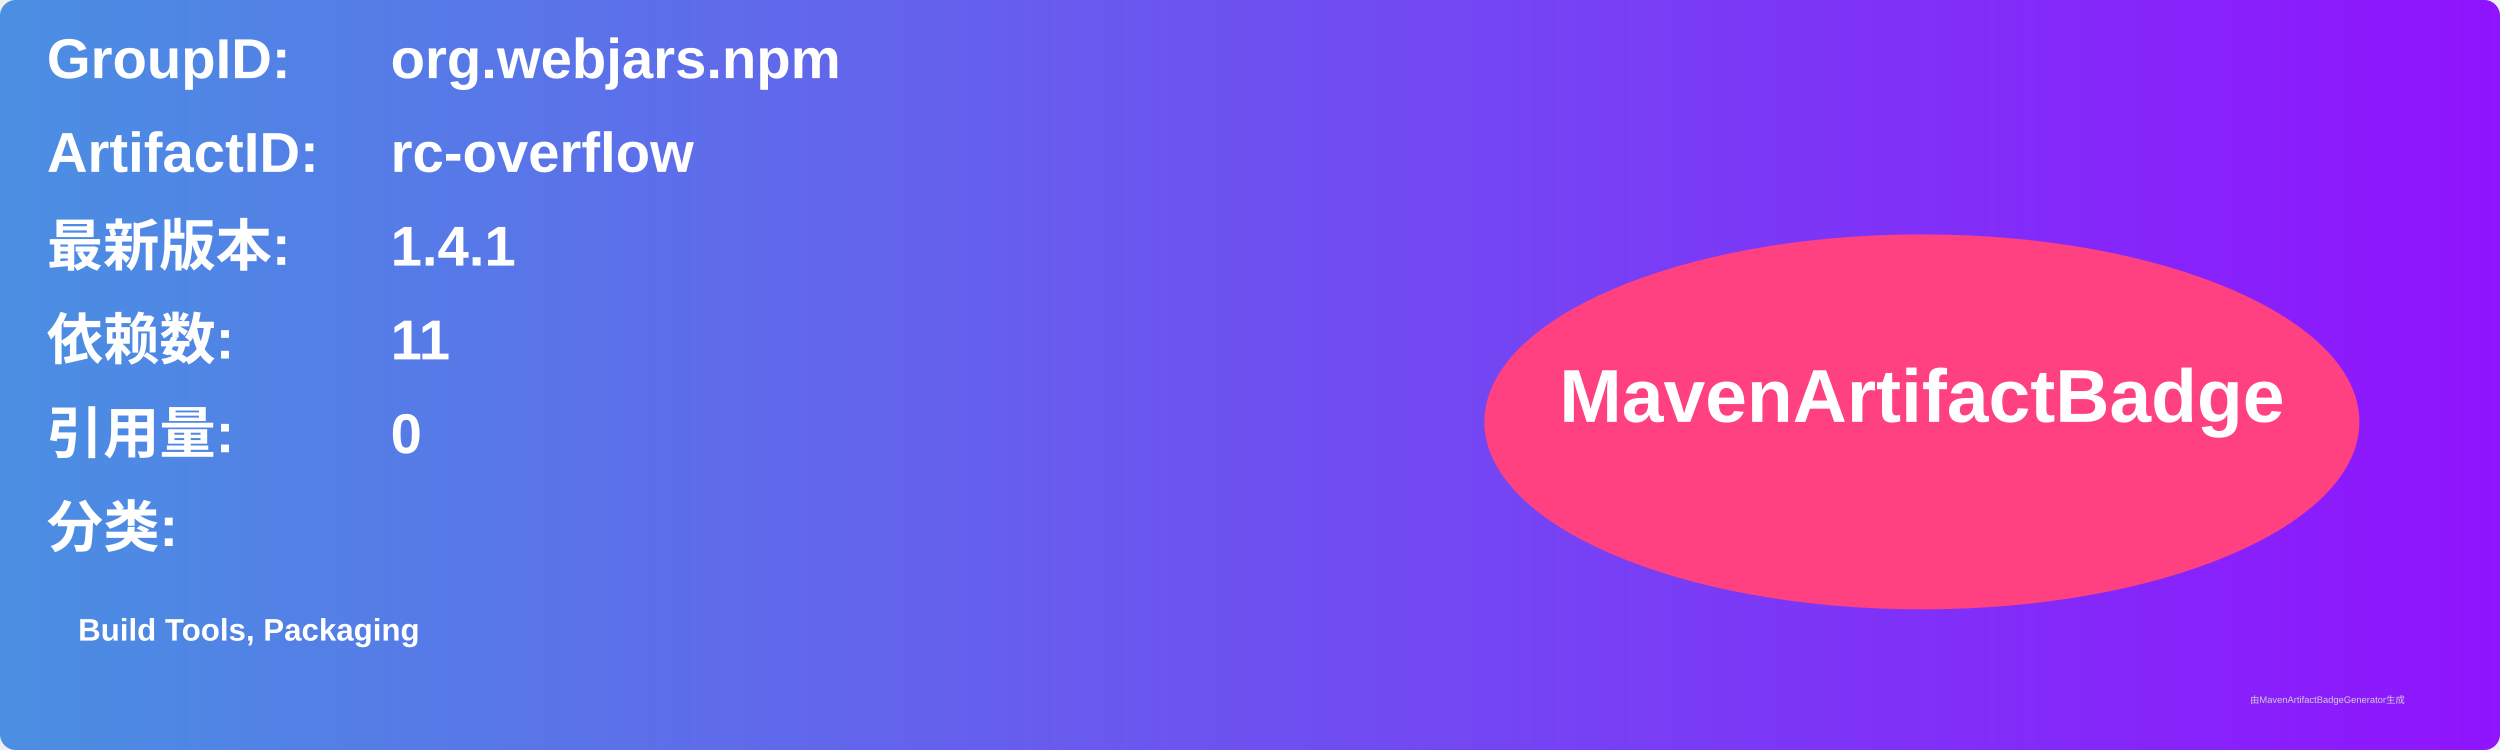
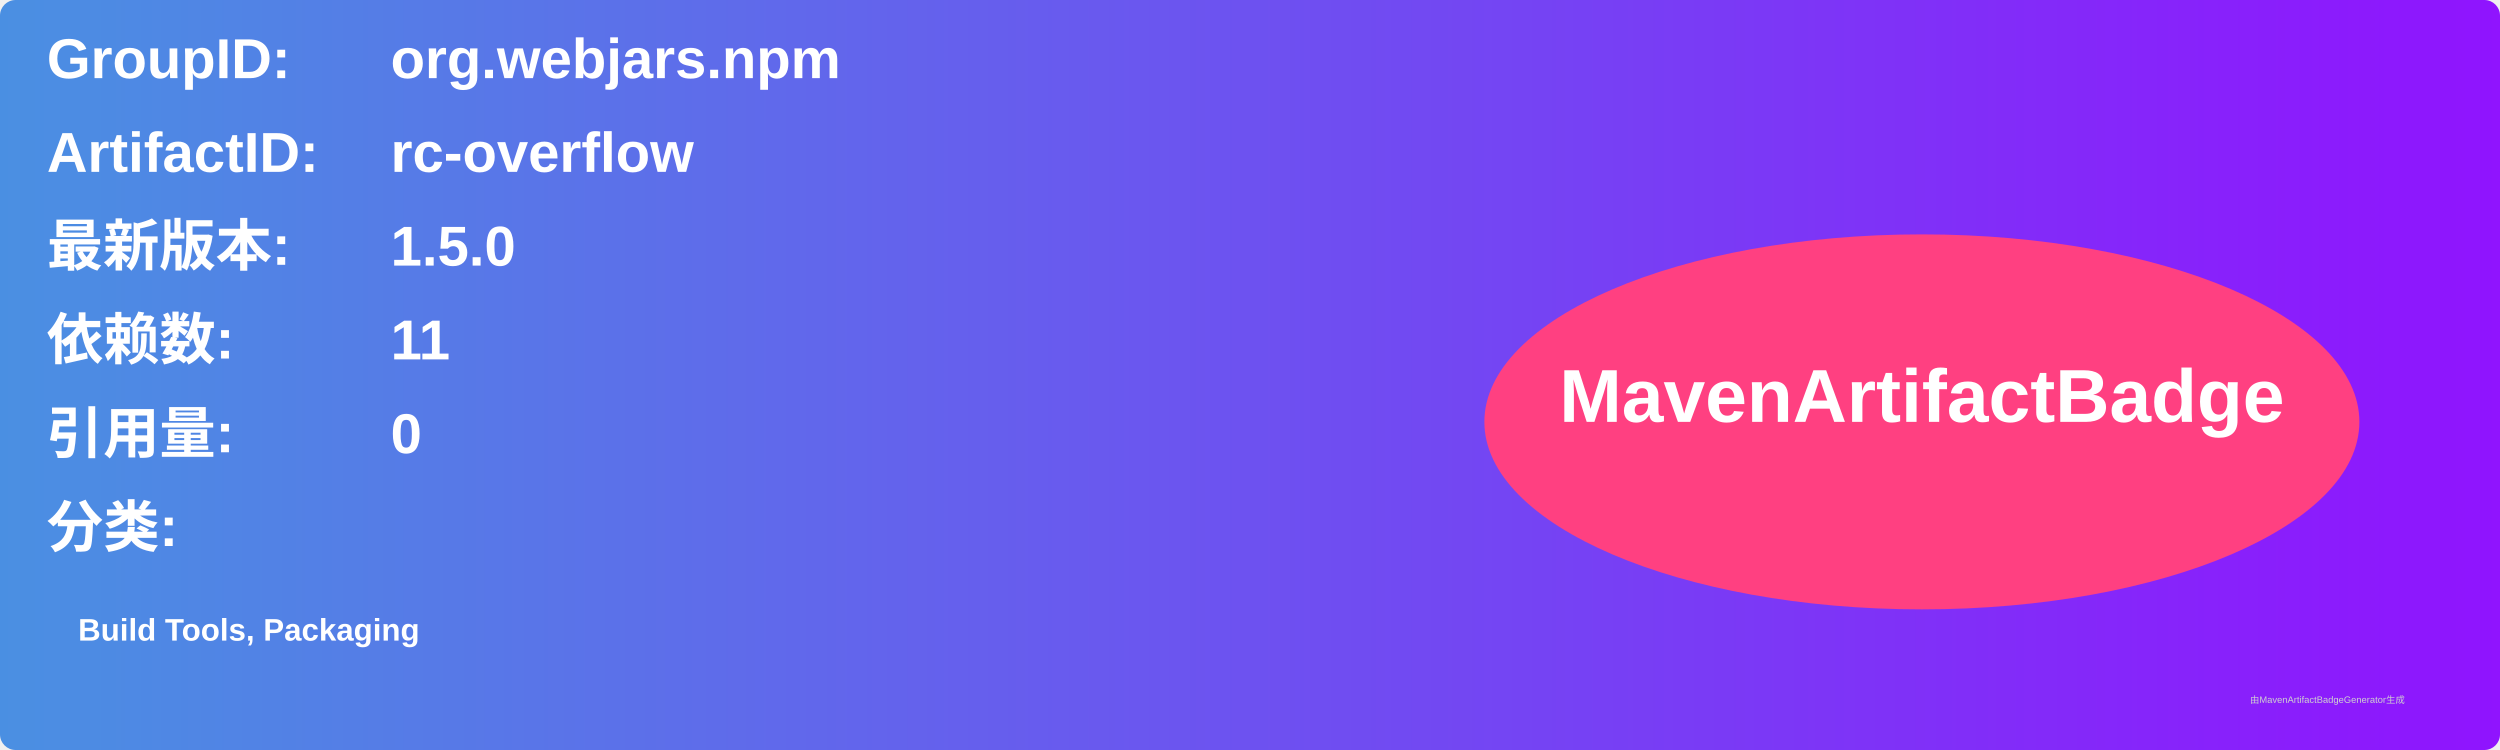
<svg xmlns="http://www.w3.org/2000/svg" width="800" height="240" viewBox="0 0 800 240">
  <linearGradient id="grad" x1="0%" y1="0%" x2="100%" y2="0%">
    <stop offset="0%" stop-color="#4a90e2" />
    <stop offset="100%" stop-color="#9013fe" />
  </linearGradient>
  <rect width="100%" height="100%" rx="5" ry="5" fill="url(#grad)" />
  <g transform="translate(15, 15)">
    <text x="0" y="10" font-family="Arial" font-size="18" fill="white" font-weight="bold" width="260">GroupID:</text>
    <text x="110" y="10" font-family="Arial" font-size="18" fill="white" font-weight="bold" width="460">org.webjars.npm</text>
    <text x="0" y="40" font-family="Arial" font-size="18" fill="white" font-weight="bold" width="260">ArtifactID:</text>
    <text x="110" y="40" font-family="Arial" font-size="18" fill="white" font-weight="bold" width="460">rc-overflow</text>
    <text x="0" y="70" font-family="Arial" font-size="18" fill="white" font-weight="bold">最新版本:</text>
    <text x="110" y="70" font-family="Arial" font-size="18" fill="white" font-weight="bold">
-       <tspan font-weight="bold">1.4.1</tspan>
+       <tspan font-weight="bold">1.5.0</tspan>
    </text>
    <text x="0" y="100" font-family="Arial" font-size="18" fill="white" font-weight="bold">依赖数: </text>
    <text x="110" y="100" font-family="Arial" font-size="18" fill="white">
      <tspan font-weight="bold">11</tspan>
    </text>
    <text x="0" y="130" font-family="Arial" font-size="18" fill="white" font-weight="bold">引用量: </text>
    <text x="110" y="130" font-family="Arial" font-size="18" fill="white">
      <tspan font-weight="bold">0</tspan>
    </text>
    <text x="0" y="160" font-family="Arial" font-size="18" fill="white" font-weight="bold">分类:</text>
    <text x="10" y="190" font-family="Arial" font-size="10" fill="white">
      <tspan font-weight="bold">Build Tools, Packaging</tspan>
    </text>
    <ellipse cx="600" cy="120" rx="140" ry="60" fill="#ff4081" />
    <text x="600" y="120" text-anchor="middle" font-family="Arial" font-size="24" fill="white" font-weight="bold">MavenArtifactBadge</text>
  </g>
  <text x="720" y="225" font-family="Arial" font-size="3" fill="#d0d0d0">由MavenArtifactBadgeGenerator生成</text>
</svg>
